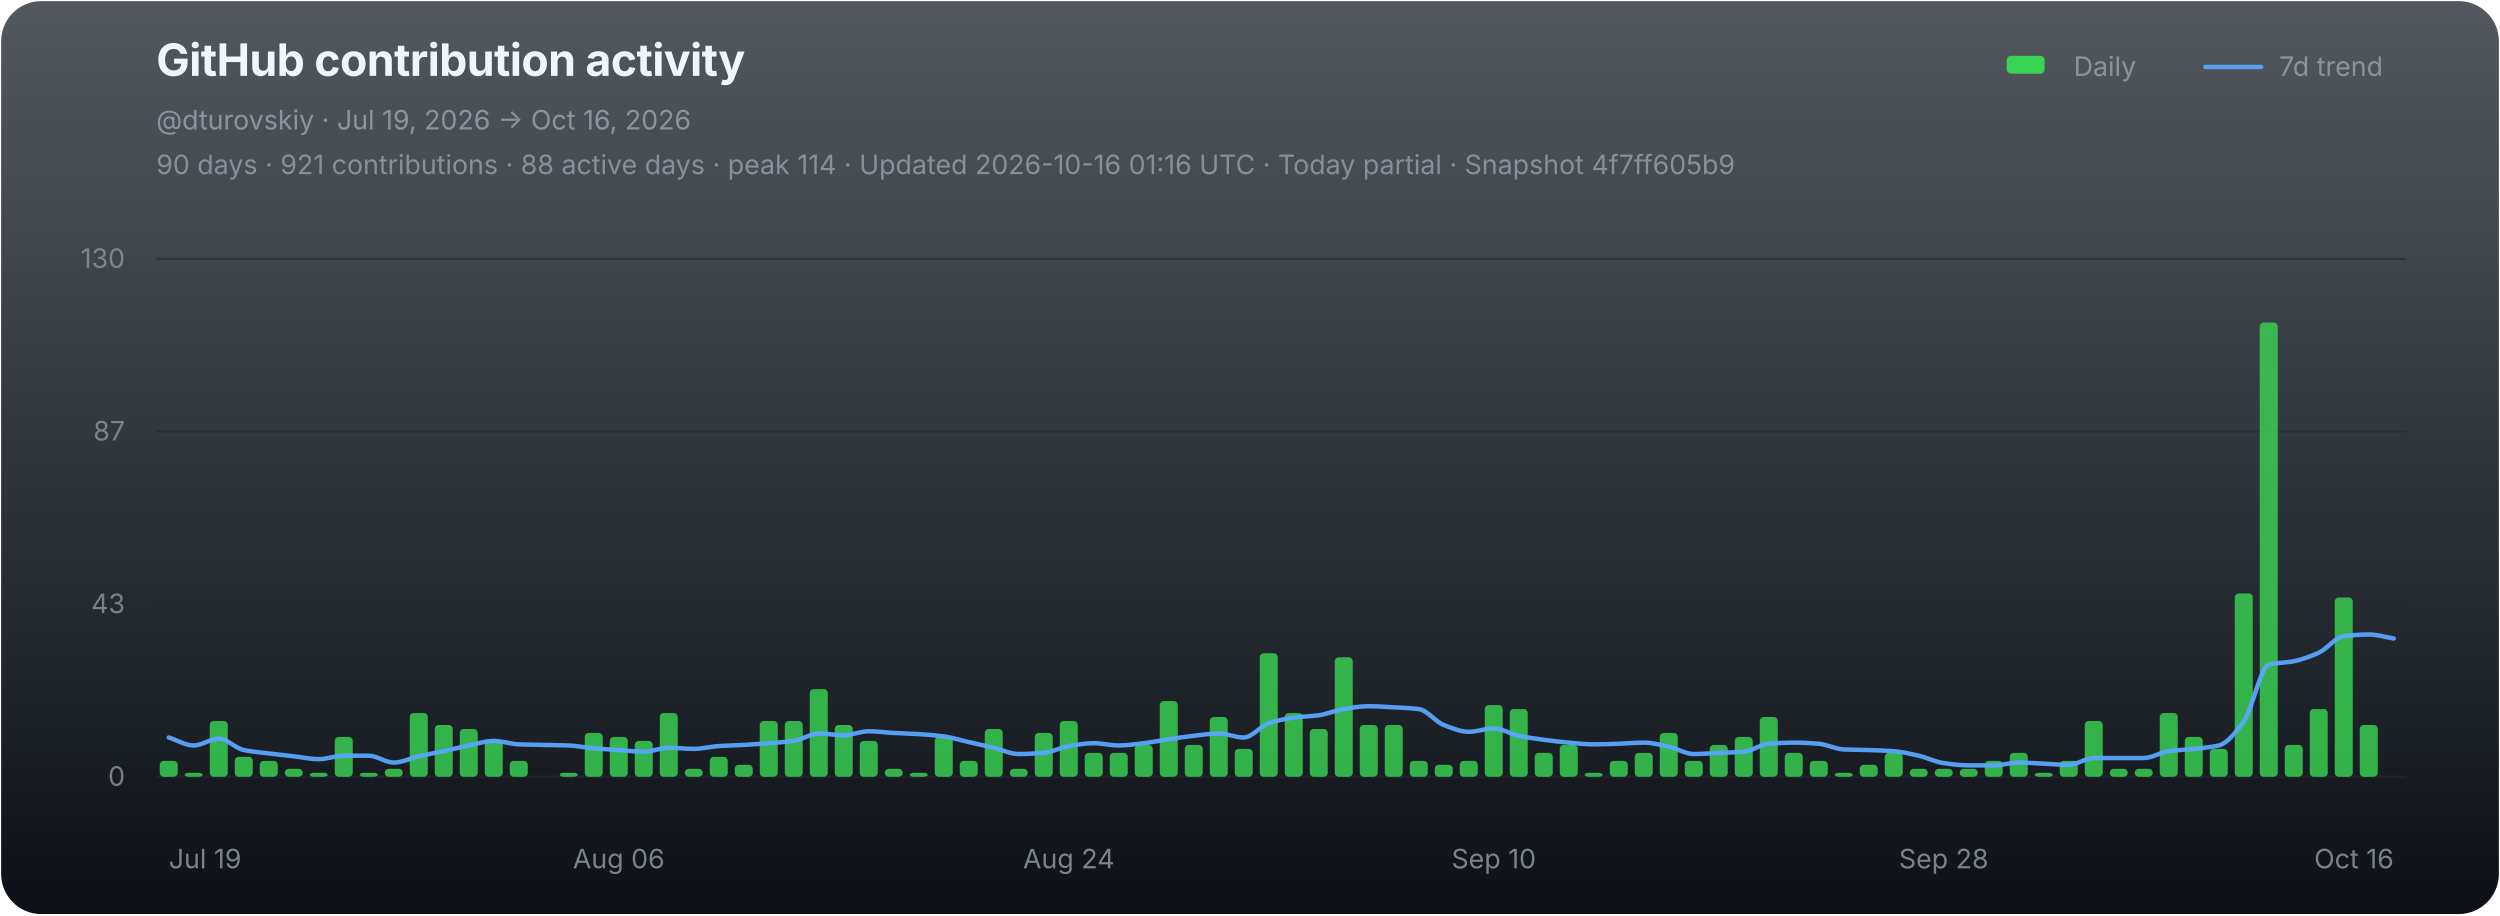
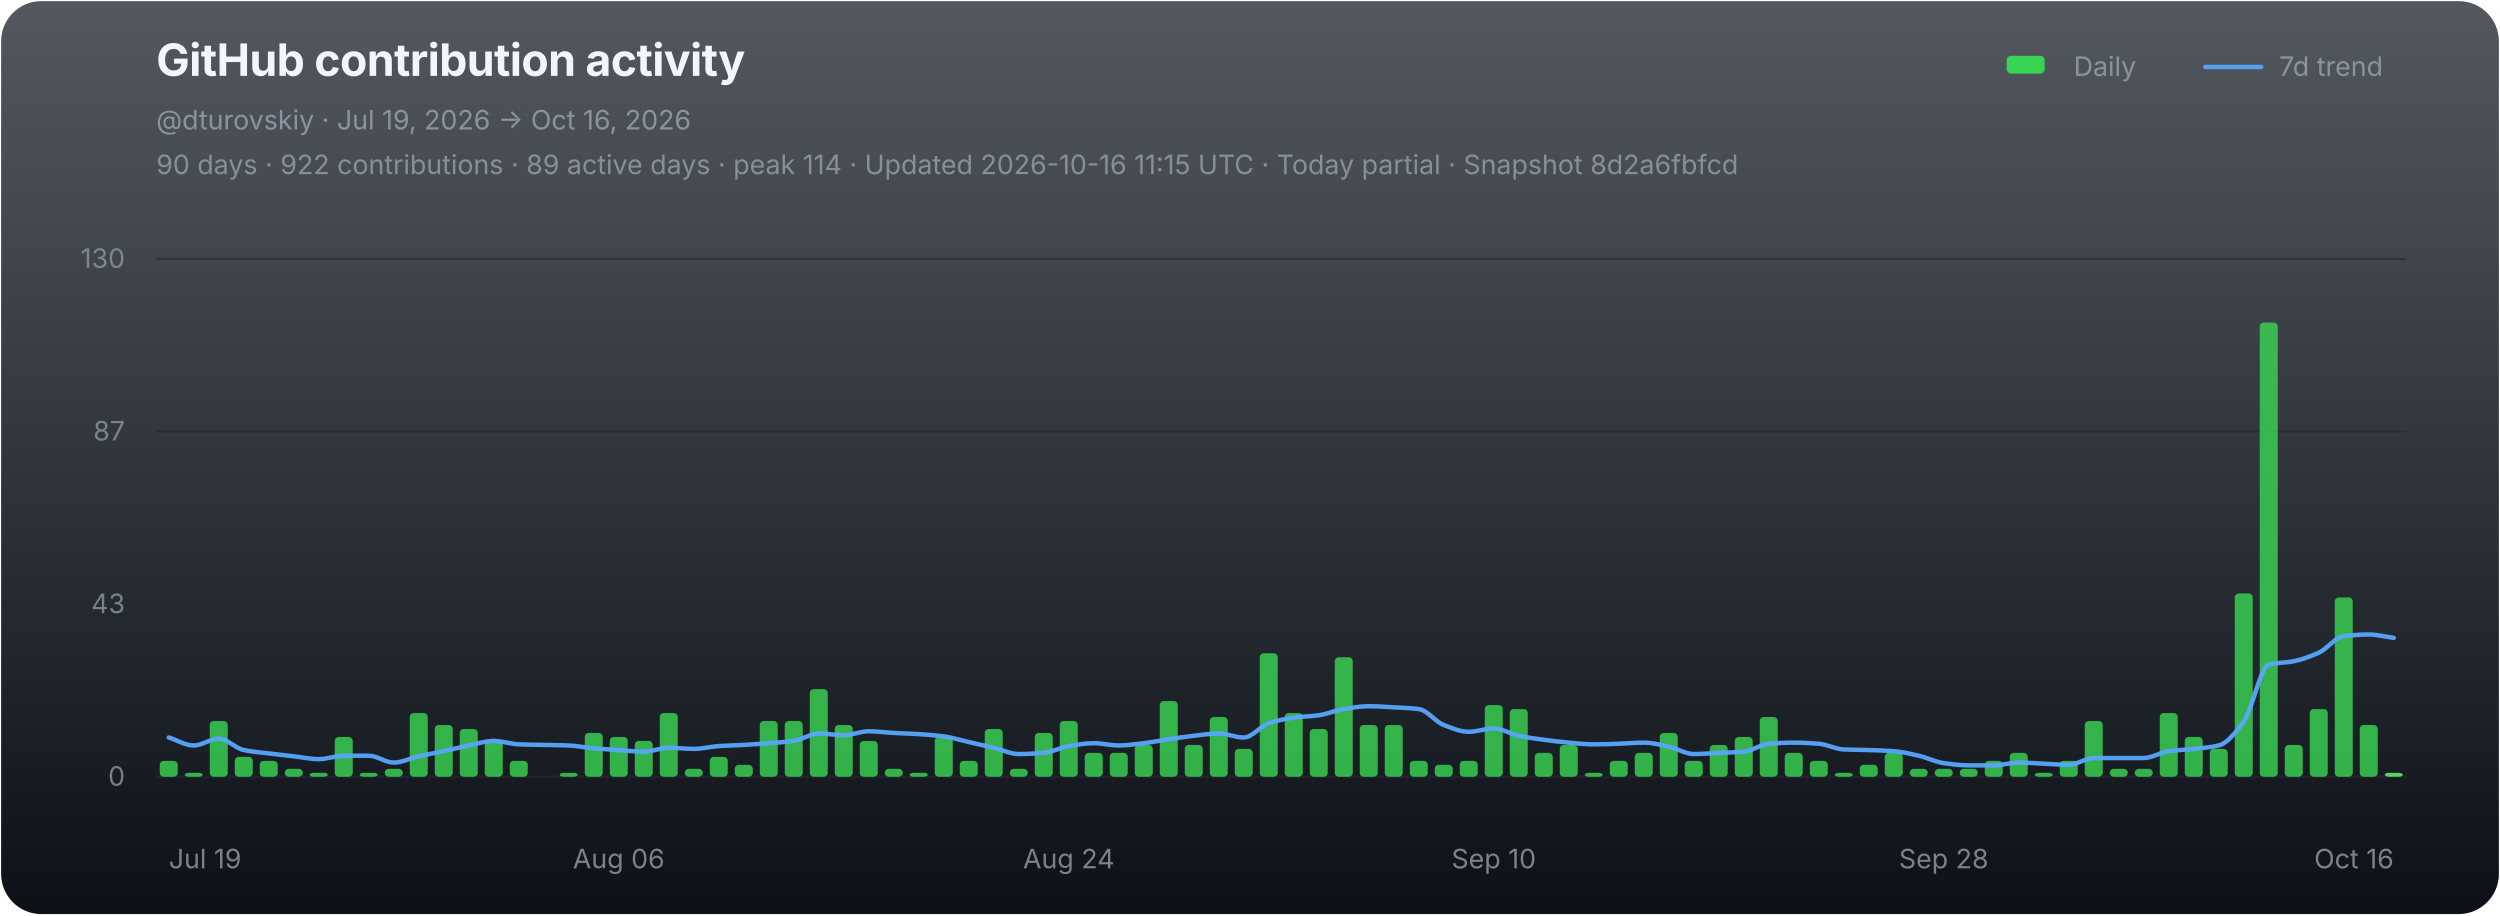
<svg xmlns="http://www.w3.org/2000/svg" width="1120" height="410" viewBox="0 0 1120 410" role="img" aria-labelledby="chart-title chart-desc">
  <defs>
    <linearGradient id="chart-bg" x1="0" y1="0" x2="0" y2="1">
      <stop offset="0" stop-color="#111821" stop-opacity="0.72" />
      <stop offset="1" stop-color="#0d1117" stop-opacity="1" />
    </linearGradient>
  </defs>
  <rect x="0.5" y="0.5" width="1119" height="409" rx="18" fill="url(#chart-bg)" stroke="none" />
  <g font-family="-apple-system,BlinkMacSystemFont,'Segoe UI',sans-serif">
    <text x="70" y="34" fill="#f0f6fc" font-size="20" font-weight="700" letter-spacing="-0.25">GitHub contribution activity</text>
    <text x="70" y="58" fill="#8b949e" font-size="12">@dturovskiy · Jul 19, 2026 → Oct 16, 2026</text>
-     <text x="70" y="78" fill="#8b949e" font-size="12" opacity="0.94">90 days · 921 contributions · 88 active days · peak 114 · Updated 2026-10-16 01:16 UTC · Today partial · Snapshot 4f7ff605b9</text>
+     <text x="70" y="78" fill="#8b949e" font-size="12" opacity="0.94">90 days · 922 contributions · 89 active days · peak 114 · Updated 2026-10-16 11:15 UTC · Today partial · Snapshot 8d2a6fbfcd</text>
    <g transform="translate(896,30)" font-size="12" fill="#8b949e">
      <rect x="3" y="-5" width="17" height="8" rx="2" fill="#39d353" />
      <text x="33" y="4">Daily</text>
      <line x1="92" y1="0" x2="117" y2="0" stroke="#58a6ff" stroke-width="2" stroke-linecap="round" opacity="0.92" />
      <text x="125" y="4">7d trend</text>
    </g>
    <line x1="70" y1="116.00" x2="1078" y2="116.00" stroke="#21262d" stroke-width="1" opacity="0.52" />
    <text x="56" y="120.00" fill="#8b949e" font-size="12" text-anchor="end" opacity="0.82">130</text>
    <line x1="70" y1="193.33" x2="1078" y2="193.33" stroke="#21262d" stroke-width="1" opacity="0.52" />
    <text x="56" y="197.33" fill="#8b949e" font-size="12" text-anchor="end" opacity="0.82">87</text>
    <line x1="70" y1="270.67" x2="1078" y2="270.67" stroke="#21262d" stroke-width="1" opacity="0.52" />
    <text x="56" y="274.67" fill="#8b949e" font-size="12" text-anchor="end" opacity="0.82">43</text>
    <line x1="70" y1="348.00" x2="1078" y2="348.00" stroke="#21262d" stroke-width="1" opacity="0.9" />
    <text x="56" y="352.00" fill="#8b949e" font-size="12" text-anchor="end" opacity="0.82">0</text>
    <g data-chart-series="daily-bars">
      <rect data-series="daily" x="71.57" y="340.86" width="8.06" height="7.14" rx="1.8" fill="#39d353" opacity="0.82" />
      <rect data-series="daily" x="82.77" y="346.21" width="8.06" height="1.79" rx="1.8" fill="#39d353" opacity="0.82" />
      <rect data-series="daily" x="93.97" y="323.01" width="8.06" height="24.99" rx="1.8" fill="#39d353" opacity="0.82" />
      <rect data-series="daily" x="105.17" y="339.07" width="8.06" height="8.93" rx="1.8" fill="#39d353" opacity="0.82" />
      <rect data-series="daily" x="116.37" y="340.86" width="8.06" height="7.14" rx="1.8" fill="#39d353" opacity="0.82" />
      <rect data-series="daily" x="127.57" y="344.43" width="8.06" height="3.57" rx="1.8" fill="#39d353" opacity="0.82" />
      <rect data-series="daily" x="138.77" y="346.21" width="8.06" height="1.79" rx="1.8" fill="#39d353" opacity="0.82" />
      <rect data-series="daily" x="149.97" y="330.15" width="8.06" height="17.85" rx="1.8" fill="#39d353" opacity="0.82" />
      <rect data-series="daily" x="161.17" y="346.21" width="8.06" height="1.79" rx="1.8" fill="#39d353" opacity="0.82" />
      <rect data-series="daily" x="172.37" y="344.43" width="8.06" height="3.57" rx="1.8" fill="#39d353" opacity="0.82" />
      <rect data-series="daily" x="183.57" y="319.44" width="8.06" height="28.56" rx="1.8" fill="#39d353" opacity="0.82" />
      <rect data-series="daily" x="194.77" y="324.79" width="8.06" height="23.21" rx="1.8" fill="#39d353" opacity="0.82" />
      <rect data-series="daily" x="205.97" y="326.58" width="8.06" height="21.42" rx="1.8" fill="#39d353" opacity="0.82" />
      <rect data-series="daily" x="217.17" y="331.93" width="8.06" height="16.07" rx="1.8" fill="#39d353" opacity="0.82" />
      <rect data-series="daily" x="228.37" y="340.86" width="8.06" height="7.14" rx="1.8" fill="#39d353" opacity="0.82" />
      <rect data-series="daily" x="250.77" y="346.21" width="8.06" height="1.79" rx="1.8" fill="#39d353" opacity="0.82" />
      <rect data-series="daily" x="261.97" y="328.36" width="8.06" height="19.64" rx="1.8" fill="#39d353" opacity="0.82" />
      <rect data-series="daily" x="273.17" y="330.15" width="8.06" height="17.85" rx="1.8" fill="#39d353" opacity="0.82" />
      <rect data-series="daily" x="284.37" y="331.93" width="8.06" height="16.07" rx="1.8" fill="#39d353" opacity="0.82" />
      <rect data-series="daily" x="295.57" y="319.44" width="8.06" height="28.56" rx="1.8" fill="#39d353" opacity="0.82" />
      <rect data-series="daily" x="306.77" y="344.43" width="8.06" height="3.57" rx="1.8" fill="#39d353" opacity="0.82" />
      <rect data-series="daily" x="317.97" y="339.07" width="8.06" height="8.93" rx="1.8" fill="#39d353" opacity="0.82" />
      <rect data-series="daily" x="329.17" y="342.64" width="8.06" height="5.36" rx="1.8" fill="#39d353" opacity="0.82" />
      <rect data-series="daily" x="340.37" y="323.01" width="8.06" height="24.99" rx="1.8" fill="#39d353" opacity="0.82" />
      <rect data-series="daily" x="351.57" y="323.01" width="8.06" height="24.99" rx="1.8" fill="#39d353" opacity="0.82" />
      <rect data-series="daily" x="362.77" y="308.73" width="8.06" height="39.27" rx="1.8" fill="#39d353" opacity="0.82" />
      <rect data-series="daily" x="373.97" y="324.79" width="8.06" height="23.21" rx="1.8" fill="#39d353" opacity="0.82" />
      <rect data-series="daily" x="385.17" y="331.93" width="8.06" height="16.07" rx="1.8" fill="#39d353" opacity="0.82" />
      <rect data-series="daily" x="396.37" y="344.43" width="8.06" height="3.57" rx="1.8" fill="#39d353" opacity="0.82" />
      <rect data-series="daily" x="407.57" y="346.21" width="8.06" height="1.79" rx="1.8" fill="#39d353" opacity="0.82" />
      <rect data-series="daily" x="418.77" y="330.15" width="8.06" height="17.85" rx="1.8" fill="#39d353" opacity="0.82" />
      <rect data-series="daily" x="429.97" y="340.86" width="8.06" height="7.14" rx="1.8" fill="#39d353" opacity="0.82" />
      <rect data-series="daily" x="441.17" y="326.58" width="8.06" height="21.42" rx="1.8" fill="#39d353" opacity="0.82" />
      <rect data-series="daily" x="452.37" y="344.43" width="8.06" height="3.57" rx="1.8" fill="#39d353" opacity="0.82" />
      <rect data-series="daily" x="463.57" y="328.36" width="8.06" height="19.64" rx="1.8" fill="#39d353" opacity="0.82" />
      <rect data-series="daily" x="474.77" y="323.01" width="8.06" height="24.99" rx="1.8" fill="#39d353" opacity="0.82" />
      <rect data-series="daily" x="485.97" y="337.29" width="8.06" height="10.71" rx="1.8" fill="#39d353" opacity="0.82" />
      <rect data-series="daily" x="497.17" y="337.29" width="8.06" height="10.71" rx="1.8" fill="#39d353" opacity="0.82" />
      <rect data-series="daily" x="508.37" y="333.72" width="8.06" height="14.28" rx="1.8" fill="#39d353" opacity="0.82" />
      <rect data-series="daily" x="519.57" y="314.08" width="8.06" height="33.92" rx="1.8" fill="#39d353" opacity="0.82" />
      <rect data-series="daily" x="530.77" y="333.72" width="8.06" height="14.28" rx="1.8" fill="#39d353" opacity="0.82" />
      <rect data-series="daily" x="541.97" y="321.22" width="8.06" height="26.78" rx="1.8" fill="#39d353" opacity="0.82" />
      <rect data-series="daily" x="553.17" y="335.5" width="8.06" height="12.5" rx="1.8" fill="#39d353" opacity="0.82" />
      <rect data-series="daily" x="564.37" y="292.66" width="8.06" height="55.34" rx="1.8" fill="#39d353" opacity="0.82" />
      <rect data-series="daily" x="575.57" y="319.44" width="8.06" height="28.56" rx="1.8" fill="#39d353" opacity="0.82" />
      <rect data-series="daily" x="586.77" y="326.58" width="8.06" height="21.42" rx="1.8" fill="#39d353" opacity="0.82" />
      <rect data-series="daily" x="597.97" y="294.45" width="8.06" height="53.55" rx="1.8" fill="#39d353" opacity="0.82" />
      <rect data-series="daily" x="609.17" y="324.79" width="8.06" height="23.21" rx="1.8" fill="#39d353" opacity="0.82" />
      <rect data-series="daily" x="620.37" y="324.79" width="8.06" height="23.21" rx="1.8" fill="#39d353" opacity="0.82" />
      <rect data-series="daily" x="631.57" y="340.86" width="8.06" height="7.14" rx="1.8" fill="#39d353" opacity="0.82" />
      <rect data-series="daily" x="642.77" y="342.64" width="8.06" height="5.36" rx="1.8" fill="#39d353" opacity="0.82" />
      <rect data-series="daily" x="653.97" y="340.86" width="8.06" height="7.14" rx="1.8" fill="#39d353" opacity="0.82" />
      <rect data-series="daily" x="665.17" y="315.87" width="8.06" height="32.13" rx="1.8" fill="#39d353" opacity="0.82" />
      <rect data-series="daily" x="676.37" y="317.65" width="8.06" height="30.35" rx="1.8" fill="#39d353" opacity="0.82" />
      <rect data-series="daily" x="687.57" y="337.29" width="8.06" height="10.71" rx="1.8" fill="#39d353" opacity="0.82" />
      <rect data-series="daily" x="698.77" y="333.72" width="8.06" height="14.28" rx="1.8" fill="#39d353" opacity="0.82" />
      <rect data-series="daily" x="709.97" y="346.21" width="8.06" height="1.79" rx="1.8" fill="#39d353" opacity="0.82" />
      <rect data-series="daily" x="721.17" y="340.86" width="8.06" height="7.14" rx="1.8" fill="#39d353" opacity="0.82" />
      <rect data-series="daily" x="732.37" y="337.29" width="8.06" height="10.71" rx="1.8" fill="#39d353" opacity="0.82" />
      <rect data-series="daily" x="743.57" y="328.36" width="8.06" height="19.64" rx="1.8" fill="#39d353" opacity="0.82" />
      <rect data-series="daily" x="754.77" y="340.86" width="8.06" height="7.14" rx="1.8" fill="#39d353" opacity="0.82" />
      <rect data-series="daily" x="765.97" y="333.72" width="8.06" height="14.28" rx="1.8" fill="#39d353" opacity="0.82" />
      <rect data-series="daily" x="777.17" y="330.15" width="8.06" height="17.85" rx="1.8" fill="#39d353" opacity="0.82" />
      <rect data-series="daily" x="788.37" y="321.22" width="8.06" height="26.78" rx="1.8" fill="#39d353" opacity="0.82" />
      <rect data-series="daily" x="799.57" y="337.29" width="8.06" height="10.71" rx="1.8" fill="#39d353" opacity="0.82" />
      <rect data-series="daily" x="810.77" y="340.86" width="8.06" height="7.14" rx="1.8" fill="#39d353" opacity="0.82" />
      <rect data-series="daily" x="821.97" y="346.21" width="8.06" height="1.79" rx="1.8" fill="#39d353" opacity="0.82" />
      <rect data-series="daily" x="833.17" y="342.64" width="8.06" height="5.36" rx="1.8" fill="#39d353" opacity="0.82" />
      <rect data-series="daily" x="844.37" y="337.29" width="8.06" height="10.71" rx="1.8" fill="#39d353" opacity="0.82" />
      <rect data-series="daily" x="855.57" y="344.43" width="8.06" height="3.57" rx="1.8" fill="#39d353" opacity="0.82" />
      <rect data-series="daily" x="866.77" y="344.43" width="8.06" height="3.57" rx="1.8" fill="#39d353" opacity="0.82" />
      <rect data-series="daily" x="877.97" y="344.43" width="8.06" height="3.57" rx="1.8" fill="#39d353" opacity="0.82" />
      <rect data-series="daily" x="889.17" y="340.86" width="8.06" height="7.14" rx="1.8" fill="#39d353" opacity="0.82" />
      <rect data-series="daily" x="900.37" y="337.29" width="8.06" height="10.71" rx="1.8" fill="#39d353" opacity="0.82" />
      <rect data-series="daily" x="911.57" y="346.21" width="8.06" height="1.79" rx="1.8" fill="#39d353" opacity="0.82" />
      <rect data-series="daily" x="922.77" y="340.86" width="8.06" height="7.14" rx="1.8" fill="#39d353" opacity="0.82" />
      <rect data-series="daily" x="933.97" y="323.01" width="8.06" height="24.99" rx="1.8" fill="#39d353" opacity="0.82" />
      <rect data-series="daily" x="945.17" y="344.43" width="8.06" height="3.57" rx="1.8" fill="#39d353" opacity="0.82" />
      <rect data-series="daily" x="956.37" y="344.43" width="8.06" height="3.57" rx="1.8" fill="#39d353" opacity="0.82" />
      <rect data-series="daily" x="967.57" y="319.44" width="8.06" height="28.56" rx="1.8" fill="#39d353" opacity="0.82" />
      <rect data-series="daily" x="978.77" y="330.15" width="8.06" height="17.85" rx="1.8" fill="#39d353" opacity="0.82" />
      <rect data-series="daily" x="989.97" y="335.5" width="8.06" height="12.5" rx="1.8" fill="#39d353" opacity="0.82" />
      <rect data-series="daily" x="1001.17" y="265.88" width="8.06" height="82.12" rx="1.8" fill="#39d353" opacity="0.82" />
      <rect data-series="daily" x="1012.37" y="144.49" width="8.06" height="203.51" rx="1.8" fill="#39d353" opacity="0.82" />
      <rect data-series="daily" x="1023.57" y="333.72" width="8.06" height="14.28" rx="1.8" fill="#39d353" opacity="0.82" />
      <rect data-series="daily" x="1034.77" y="317.65" width="8.06" height="30.35" rx="1.8" fill="#39d353" opacity="0.82" />
      <rect data-series="daily" x="1045.97" y="267.67" width="8.06" height="80.33" rx="1.8" fill="#39d353" opacity="0.82" />
      <rect data-series="daily" x="1057.17" y="324.79" width="8.06" height="23.21" rx="1.8" fill="#39d353" opacity="0.82" />
+       <rect data-series="daily" x="1068.37" y="346.21" width="8.06" height="1.79" rx="1.8" fill="#56d364" opacity="1" />
    </g>
-     <path data-series="trend" d="M 75.60 330.40 C 79.33 331.59, 83.07 333.97, 86.80 333.97 C 90.53 333.97, 94.27 330.92, 98.00 330.92 C 101.73 330.92, 105.47 335.24, 109.20 336.02 C 112.93 336.80, 116.67 337.08, 120.40 337.54 C 124.13 338.00, 127.87 338.40, 131.60 338.82 C 135.33 339.25, 139.07 340.09, 142.80 340.09 C 146.53 340.09, 150.27 338.56, 154.00 338.56 C 157.73 338.56, 161.47 338.56, 165.20 338.56 C 168.93 338.56, 172.67 341.63, 176.40 341.63 C 180.13 341.63, 183.87 339.67, 187.60 338.82 C 191.33 337.98, 195.07 337.33, 198.80 336.52 C 202.53 335.71, 206.27 334.72, 210.00 333.97 C 213.73 333.21, 217.47 331.93, 221.20 331.93 C 224.93 331.93, 228.67 333.33, 232.40 333.47 C 236.13 333.61, 239.87 333.64, 243.60 333.72 C 247.33 333.80, 251.07 333.83, 254.80 333.97 C 258.53 334.11, 262.27 334.93, 266.00 335.25 C 269.73 335.57, 273.47 335.77, 277.20 336.02 C 280.93 336.27, 284.67 336.77, 288.40 336.77 C 292.13 336.77, 295.87 334.99, 299.60 334.99 C 303.33 334.99, 307.07 335.50, 310.80 335.50 C 314.53 335.50, 318.27 334.48, 322.00 334.24 C 325.73 333.99, 329.47 333.92, 333.20 333.72 C 336.93 333.51, 340.67 333.24, 344.40 332.95 C 348.13 332.66, 351.87 332.45, 355.60 331.93 C 359.33 331.41, 363.07 328.61, 366.80 328.61 C 370.53 328.61, 374.27 329.38, 378.00 329.38 C 381.73 329.38, 385.47 327.60, 389.20 327.60 C 392.93 327.60, 396.67 328.16, 400.40 328.36 C 404.13 328.57, 407.87 328.65, 411.60 328.88 C 415.33 329.11, 419.07 329.41, 422.80 329.90 C 426.53 330.38, 430.27 331.60, 434.00 332.45 C 437.73 333.30, 441.47 334.10, 445.20 334.99 C 448.93 335.88, 452.67 337.81, 456.40 337.81 C 460.13 337.81, 463.87 337.58, 467.60 337.29 C 471.33 336.99, 475.07 334.84, 478.80 334.24 C 482.53 333.63, 486.27 332.95, 490.00 332.95 C 493.73 332.95, 497.47 333.97, 501.20 333.97 C 504.93 333.97, 508.67 333.38, 512.40 332.95 C 516.13 332.52, 519.87 331.72, 523.60 331.17 C 527.33 330.62, 531.07 330.04, 534.80 329.63 C 538.53 329.22, 542.27 328.61, 546.00 328.61 C 549.73 328.61, 553.47 330.40, 557.20 330.40 C 560.93 330.40, 564.67 325.24, 568.40 324.03 C 572.13 322.81, 575.87 321.96, 579.60 321.47 C 583.33 320.99, 587.07 320.95, 590.80 320.45 C 594.53 319.96, 598.27 318.23, 602.00 317.65 C 605.73 317.07, 609.47 316.38, 613.20 316.38 C 616.93 316.38, 620.67 316.68, 624.40 316.88 C 628.13 317.09, 631.87 317.19, 635.60 317.65 C 639.33 318.11, 643.07 323.37, 646.80 324.79 C 650.53 326.22, 654.27 327.85, 658.00 327.85 C 661.73 327.85, 665.47 326.33, 669.20 326.33 C 672.93 326.33, 676.67 328.86, 680.40 329.63 C 684.13 330.40, 687.87 330.92, 691.60 331.42 C 695.33 331.91, 699.07 332.38, 702.80 332.70 C 706.53 333.02, 710.27 333.47, 714.00 333.47 C 717.73 333.47, 721.47 333.32, 725.20 333.20 C 728.93 333.08, 732.67 332.70, 736.40 332.70 C 740.13 332.70, 743.87 333.71, 747.60 334.49 C 751.33 335.26, 755.07 337.81, 758.80 337.81 C 762.53 337.81, 766.27 337.46, 770.00 337.29 C 773.73 337.12, 777.47 337.07, 781.20 336.77 C 784.93 336.47, 788.67 333.49, 792.40 333.20 C 796.13 332.91, 799.87 332.70, 803.60 332.70 C 807.33 332.70, 811.07 332.92, 814.80 333.20 C 818.53 333.48, 822.27 335.59, 826.00 335.75 C 829.73 335.92, 833.47 335.91, 837.20 336.02 C 840.93 336.14, 844.67 336.25, 848.40 336.52 C 852.13 336.79, 855.87 337.72, 859.60 338.56 C 863.33 339.40, 867.07 341.36, 870.80 341.88 C 874.53 342.40, 878.27 342.89, 882.00 342.89 C 885.73 342.89, 889.47 342.89, 893.20 342.89 C 896.93 342.89, 900.67 341.63, 904.40 341.63 C 908.13 341.63, 911.87 341.96, 915.60 342.13 C 919.33 342.30, 923.07 342.64, 926.80 342.64 C 930.53 342.64, 934.27 339.59, 938.00 339.59 C 941.73 339.59, 945.47 339.59, 949.20 339.59 C 952.93 339.59, 956.67 339.59, 960.40 339.59 C 964.13 339.59, 967.87 337.03, 971.60 336.52 C 975.33 336.01, 979.07 335.91, 982.80 335.50 C 986.53 335.10, 990.27 334.86, 994.00 333.97 C 997.73 333.07, 1001.47 328.29, 1005.20 323.26 C 1008.93 318.23, 1012.67 298.73, 1016.40 297.77 C 1020.13 296.80, 1023.87 296.96, 1027.60 296.23 C 1031.33 295.50, 1035.07 294.09, 1038.80 292.41 C 1042.53 290.73, 1046.27 285.46, 1050.00 285.00 C 1053.73 284.55, 1057.47 284.25, 1061.20 284.25 C 1064.93 284.25, 1068.67 285.44, 1072.40 286.04" fill="none" stroke="#58a6ff" stroke-width="2" stroke-linejoin="round" stroke-linecap="round" opacity="0.94" vector-effect="non-scaling-stroke" />
+     <path data-series="trend" d="M 75.60 330.40 C 79.33 331.59, 83.07 333.97, 86.80 333.97 C 90.53 333.97, 94.27 330.92, 98.00 330.92 C 101.73 330.92, 105.47 335.24, 109.20 336.02 C 112.93 336.80, 116.67 337.08, 120.40 337.54 C 124.13 338.00, 127.87 338.40, 131.60 338.82 C 135.33 339.25, 139.07 340.09, 142.80 340.09 C 146.53 340.09, 150.27 338.56, 154.00 338.56 C 157.73 338.56, 161.47 338.56, 165.20 338.56 C 168.93 338.56, 172.67 341.63, 176.40 341.63 C 180.13 341.63, 183.87 339.67, 187.60 338.82 C 191.33 337.98, 195.07 337.33, 198.80 336.52 C 202.53 335.71, 206.27 334.72, 210.00 333.97 C 213.73 333.21, 217.47 331.93, 221.20 331.93 C 224.93 331.93, 228.67 333.33, 232.40 333.47 C 236.13 333.61, 239.87 333.64, 243.60 333.72 C 247.33 333.80, 251.07 333.83, 254.80 333.97 C 258.53 334.11, 262.27 334.93, 266.00 335.25 C 269.73 335.57, 273.47 335.77, 277.20 336.02 C 280.93 336.27, 284.67 336.77, 288.40 336.77 C 292.13 336.77, 295.87 334.99, 299.60 334.99 C 303.33 334.99, 307.07 335.50, 310.80 335.50 C 314.53 335.50, 318.27 334.48, 322.00 334.24 C 325.73 333.99, 329.47 333.92, 333.20 333.72 C 336.93 333.51, 340.67 333.24, 344.40 332.95 C 348.13 332.66, 351.87 332.45, 355.60 331.93 C 359.33 331.41, 363.07 328.61, 366.80 328.61 C 370.53 328.61, 374.27 329.38, 378.00 329.38 C 381.73 329.38, 385.47 327.60, 389.20 327.60 C 392.93 327.60, 396.67 328.16, 400.40 328.36 C 404.13 328.57, 407.87 328.65, 411.60 328.88 C 415.33 329.11, 419.07 329.41, 422.80 329.90 C 426.53 330.38, 430.27 331.60, 434.00 332.45 C 437.73 333.30, 441.47 334.10, 445.20 334.99 C 448.93 335.88, 452.67 337.81, 456.40 337.81 C 460.13 337.81, 463.87 337.58, 467.60 337.29 C 471.33 336.99, 475.07 334.84, 478.80 334.24 C 482.53 333.63, 486.27 332.95, 490.00 332.95 C 493.73 332.95, 497.47 333.97, 501.20 333.97 C 504.93 333.97, 508.67 333.38, 512.40 332.95 C 516.13 332.52, 519.87 331.72, 523.60 331.17 C 527.33 330.62, 531.07 330.04, 534.80 329.63 C 538.53 329.22, 542.27 328.61, 546.00 328.61 C 549.73 328.61, 553.47 330.40, 557.20 330.40 C 560.93 330.40, 564.67 325.24, 568.40 324.03 C 572.13 322.81, 575.87 321.96, 579.60 321.47 C 583.33 320.99, 587.07 320.95, 590.80 320.45 C 594.53 319.96, 598.27 318.23, 602.00 317.65 C 605.73 317.07, 609.47 316.38, 613.20 316.38 C 616.93 316.38, 620.67 316.68, 624.40 316.88 C 628.13 317.09, 631.87 317.19, 635.60 317.65 C 639.33 318.11, 643.07 323.37, 646.80 324.79 C 650.53 326.22, 654.27 327.85, 658.00 327.85 C 661.73 327.85, 665.47 326.33, 669.20 326.33 C 672.93 326.33, 676.67 328.86, 680.40 329.63 C 684.13 330.40, 687.87 330.92, 691.60 331.42 C 695.33 331.91, 699.07 332.38, 702.80 332.70 C 706.53 333.02, 710.27 333.47, 714.00 333.47 C 717.73 333.47, 721.47 333.32, 725.20 333.20 C 728.93 333.08, 732.67 332.70, 736.40 332.70 C 740.13 332.70, 743.87 333.71, 747.60 334.49 C 751.33 335.26, 755.07 337.81, 758.80 337.81 C 762.53 337.81, 766.27 337.46, 770.00 337.29 C 773.73 337.12, 777.47 337.07, 781.20 336.77 C 784.93 336.47, 788.67 333.49, 792.40 333.20 C 796.13 332.91, 799.87 332.70, 803.60 332.70 C 807.33 332.70, 811.07 332.92, 814.80 333.20 C 818.53 333.48, 822.27 335.59, 826.00 335.75 C 829.73 335.92, 833.47 335.91, 837.20 336.02 C 840.93 336.14, 844.67 336.25, 848.40 336.52 C 852.13 336.79, 855.87 337.72, 859.60 338.56 C 863.33 339.40, 867.07 341.36, 870.80 341.88 C 874.53 342.40, 878.27 342.89, 882.00 342.89 C 885.73 342.89, 889.47 342.89, 893.20 342.89 C 896.93 342.89, 900.67 341.63, 904.40 341.63 C 908.13 341.63, 911.87 341.96, 915.60 342.13 C 919.33 342.30, 923.07 342.64, 926.80 342.64 C 930.53 342.64, 934.27 339.59, 938.00 339.59 C 941.73 339.59, 945.47 339.59, 949.20 339.59 C 952.93 339.59, 956.67 339.59, 960.40 339.59 C 964.13 339.59, 967.87 337.03, 971.60 336.52 C 975.33 336.01, 979.07 335.91, 982.80 335.50 C 986.53 335.10, 990.27 334.86, 994.00 333.97 C 997.73 333.07, 1001.47 328.29, 1005.20 323.26 C 1008.93 318.23, 1012.67 298.73, 1016.40 297.77 C 1020.13 296.80, 1023.87 296.96, 1027.60 296.23 C 1031.33 295.50, 1035.07 294.09, 1038.80 292.41 C 1042.53 290.73, 1046.27 285.46, 1050.00 285.00 C 1053.73 284.55, 1057.47 284.25, 1061.20 284.25 C 1064.93 284.25, 1068.67 285.26, 1072.40 285.77" fill="none" stroke="#58a6ff" stroke-width="2" stroke-linejoin="round" stroke-linecap="round" opacity="0.94" vector-effect="non-scaling-stroke" />
    <text x="75.60" y="389" fill="#8b949e" font-size="12" text-anchor="start" opacity="0.86">Jul 19</text>
    <text x="277.20" y="389" fill="#8b949e" font-size="12" text-anchor="middle" opacity="0.86">Aug 06</text>
    <text x="478.80" y="389" fill="#8b949e" font-size="12" text-anchor="middle" opacity="0.86">Aug 24</text>
    <text x="669.20" y="389" fill="#8b949e" font-size="12" text-anchor="middle" opacity="0.86">Sep 10</text>
    <text x="870.80" y="389" fill="#8b949e" font-size="12" text-anchor="middle" opacity="0.86">Sep 28</text>
    <text x="1072.40" y="389" fill="#8b949e" font-size="12" text-anchor="end" opacity="0.86">Oct 16</text>
  </g>
</svg>
